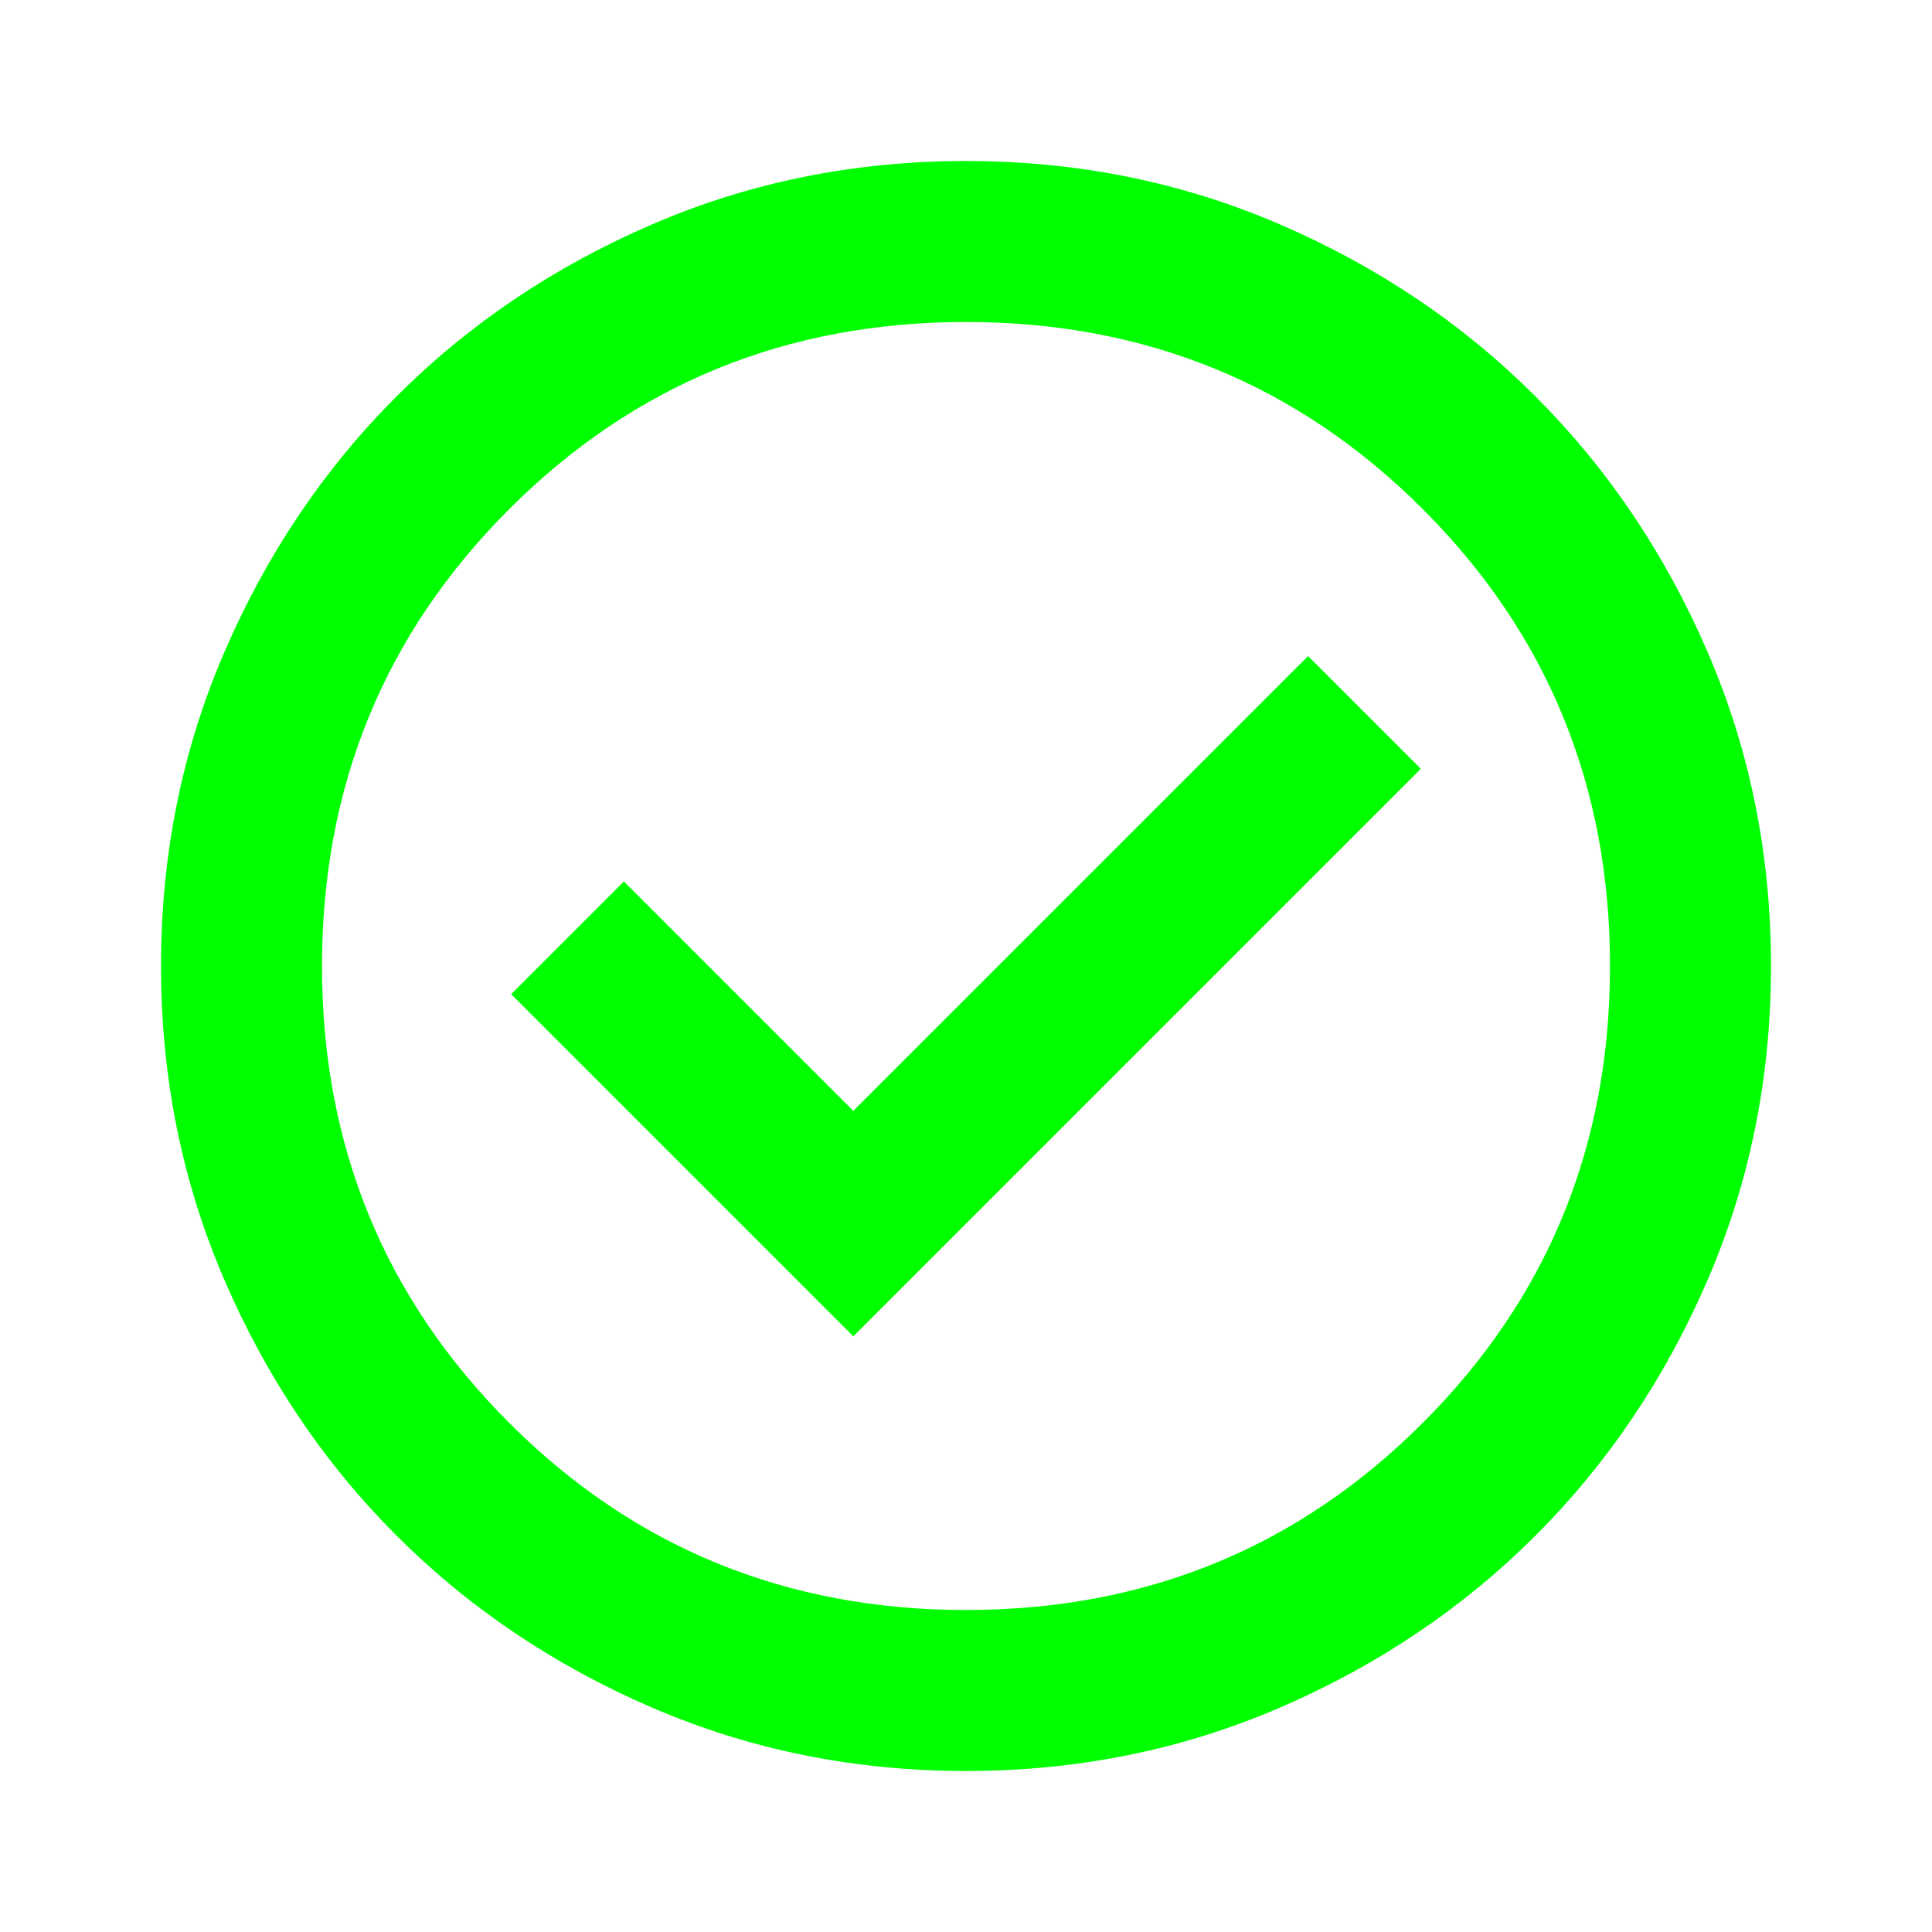
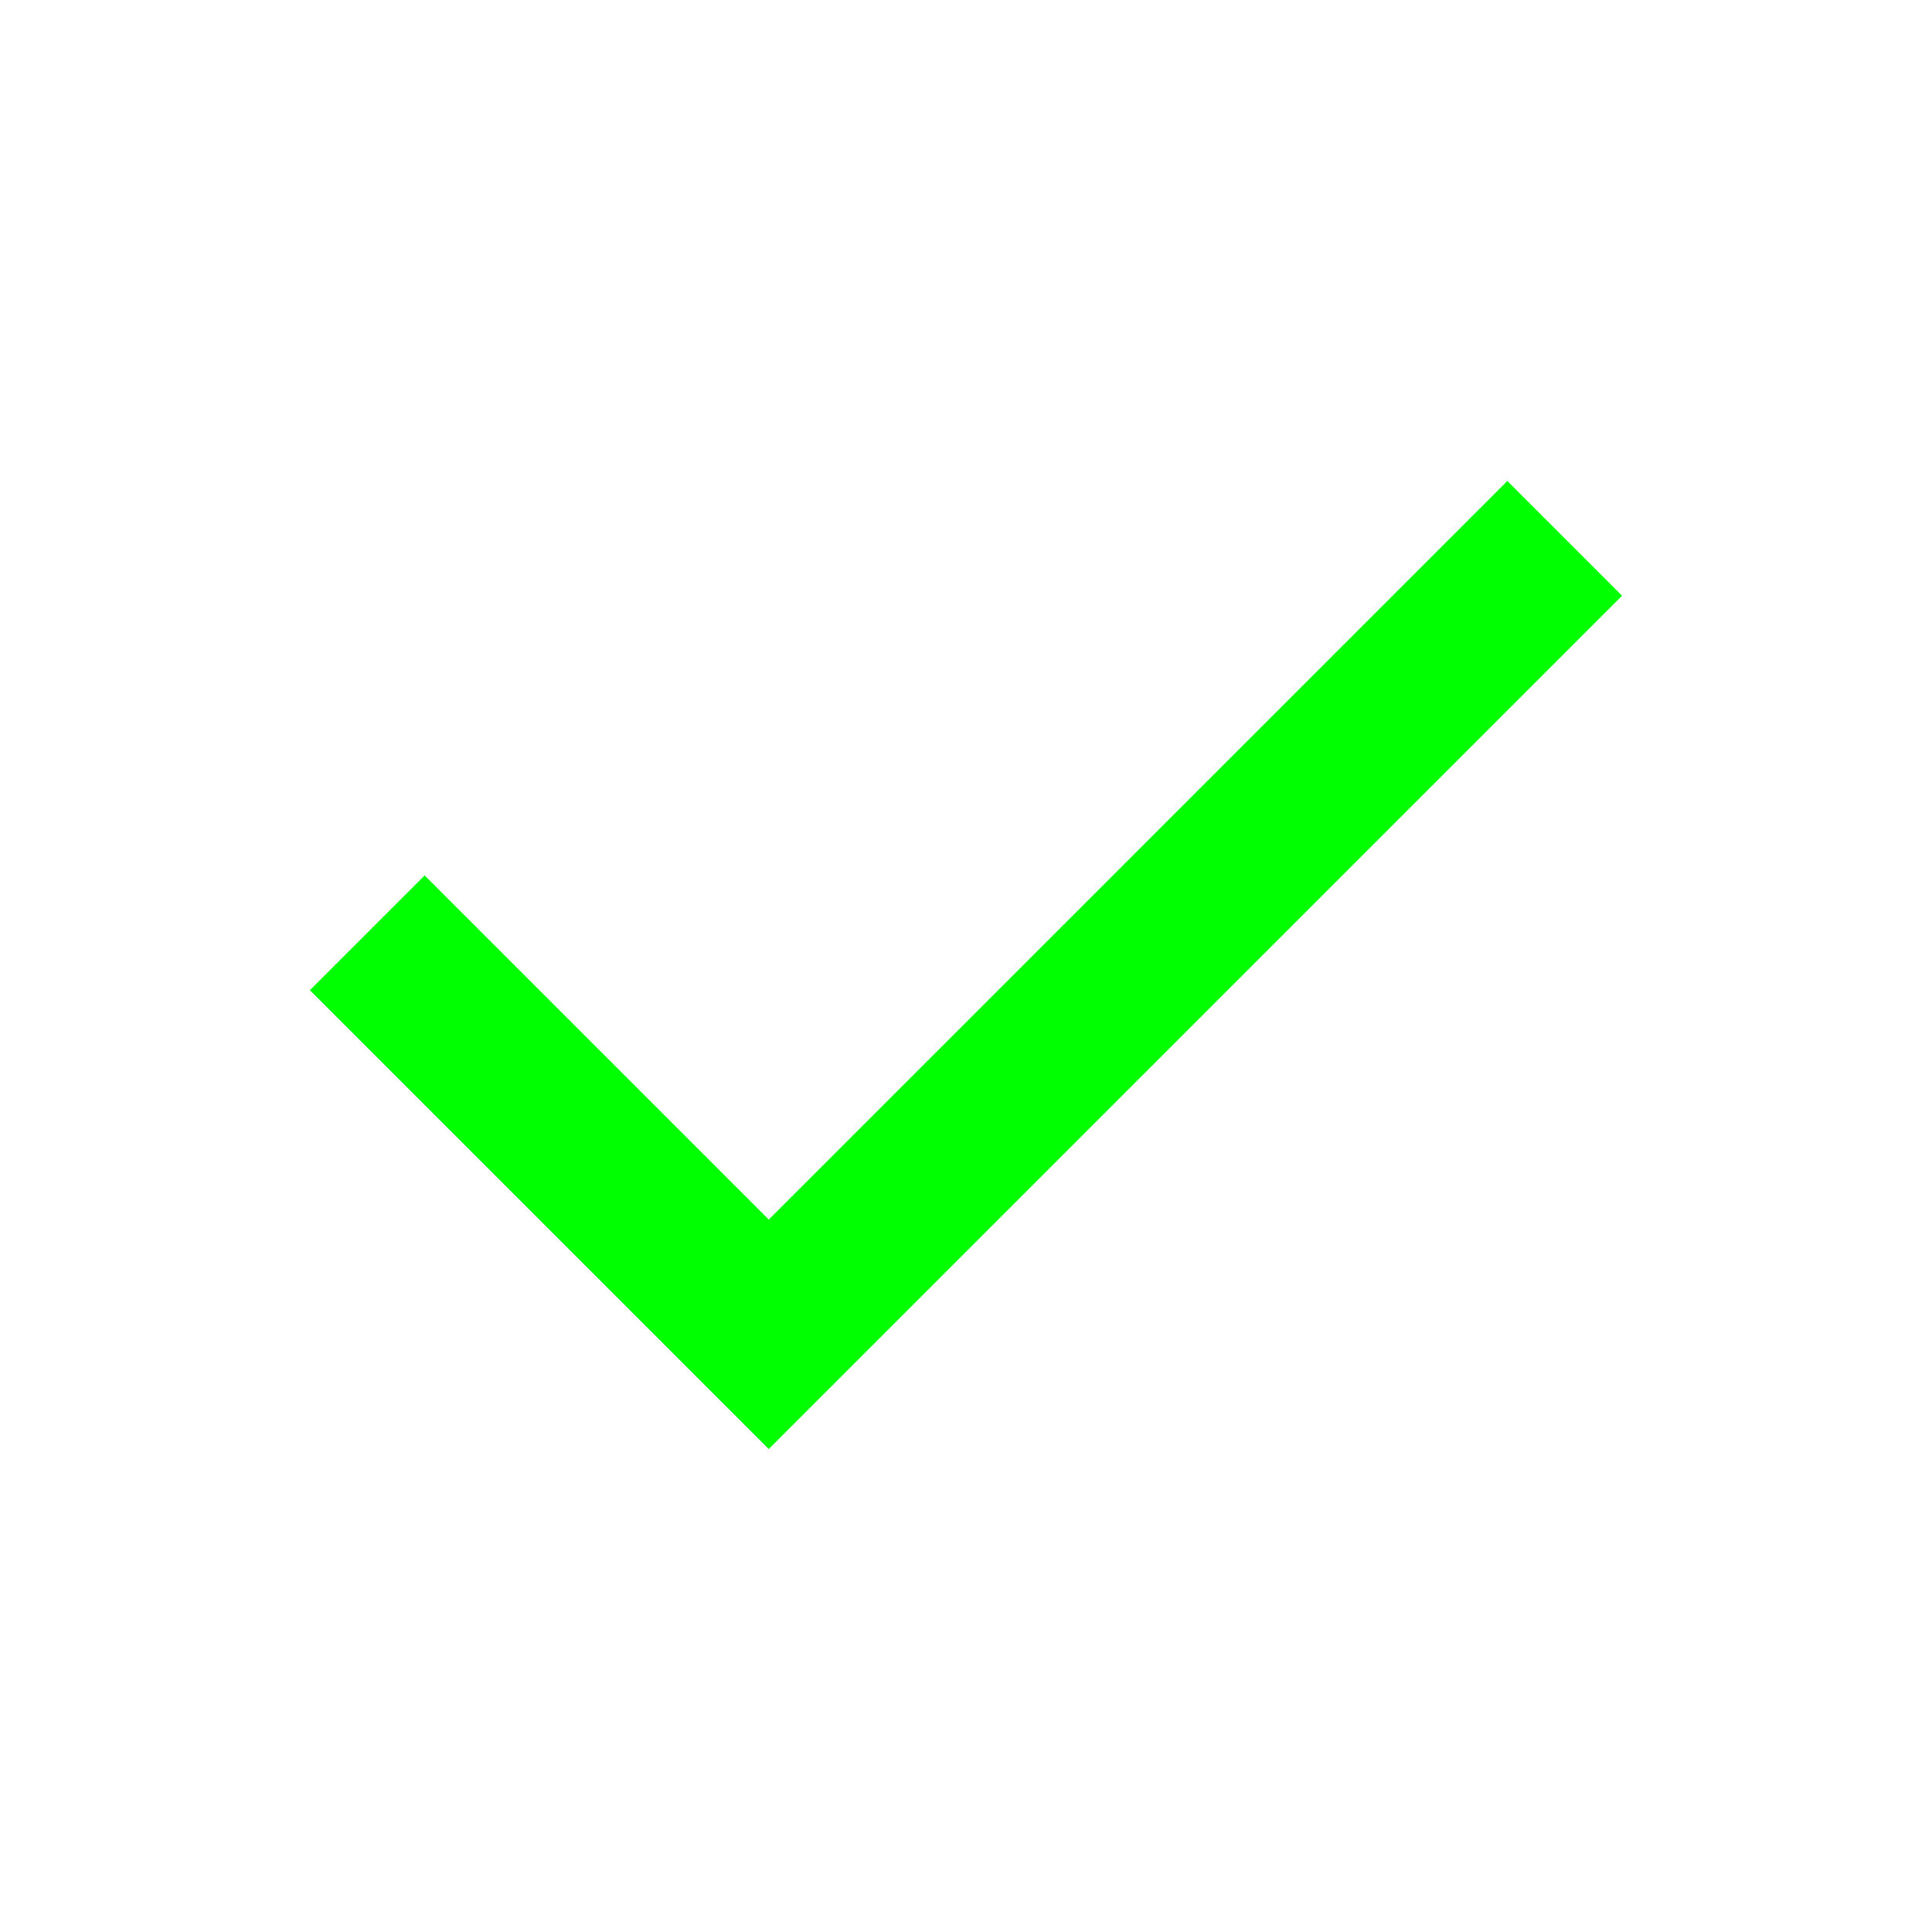
<svg xmlns="http://www.w3.org/2000/svg" height="24px" viewBox="0 -960 960 960" width="24px" fill="#00FF00">
-   <path d="m424-296 282-282-56-56-226 226-114-114-56 56 170 170Zm56 216q-83 0-156-31.5T197-197q-54-54-85.5-127T80-480q0-83 31.5-156T197-763q54-54 127-85.5T480-880q83 0 156 31.5T763-763q54 54 85.5 127T880-480q0 83-31.5 156T763-197q-54 54-127 85.5T480-80Zm0-80q134 0 227-93t93-227q0-134-93-227t-227-93q-134 0-227 93t-93 227q0 134 93 227t227 93Zm0-320Z" />
+   <path d="M382-240 154-468l57-57 171 171 367-367 57 57-424 424Z" />
</svg>
